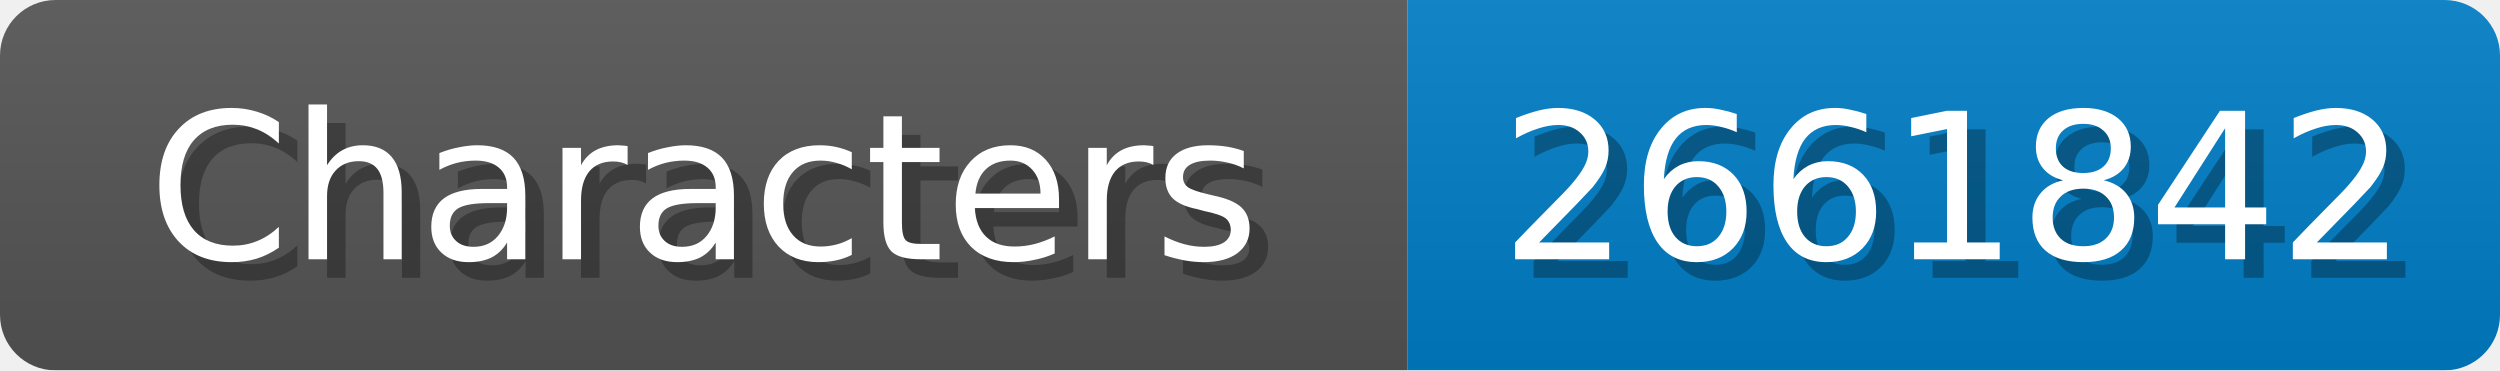
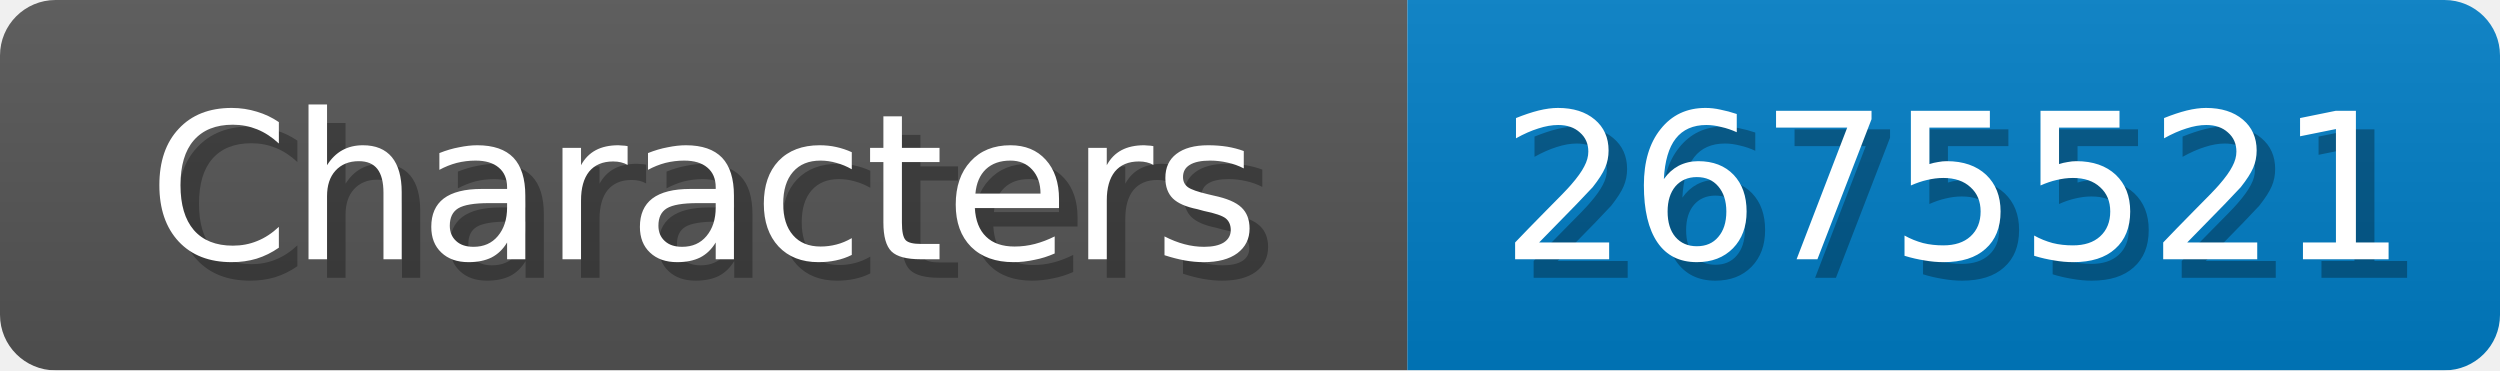
<svg xmlns="http://www.w3.org/2000/svg" width="135" height="20">
  <linearGradient id="b" x2="0" y2="100%">
    <stop offset="0" stop-color="#bbb" stop-opacity=".1" />
    <stop offset="1" stop-opacity=".1" />
  </linearGradient>
  <mask id="anybadge_1">
    <rect width="135" height="20" rx="3" fill="#fff" />
  </mask>
  <g mask="url(#anybadge_1)">
    <path fill="#555" d="M0 0h76v20H0z" />
    <path fill="#007ec6" d="M76 0h59v20H76z" />
    <path fill="url(#b)" d="M0 0h135v20H0z" />
  </g>
  <g fill="#fff" text-anchor="middle" font-family="DejaVu Sans,Verdana,Geneva,sans-serif" font-size="11">
    <text x="39.0" y="15" fill="#010101" fill-opacity=".3">Characters</text>
    <text x="38.0" y="14">Characters</text>
  </g>
  <g fill="#fff" text-anchor="middle" font-family="DejaVu Sans,Verdana,Geneva,sans-serif" font-size="11">
-     <text x="106.5" y="15" fill="#010101" fill-opacity=".3">2661842</text>
-     <text x="105.5" y="14">2661842</text>
+     <text x="106.5" y="15" fill="#010101" fill-opacity=".3">2675521</text>
+     <text x="105.5" y="14">2675521</text>
  </g>
</svg>
